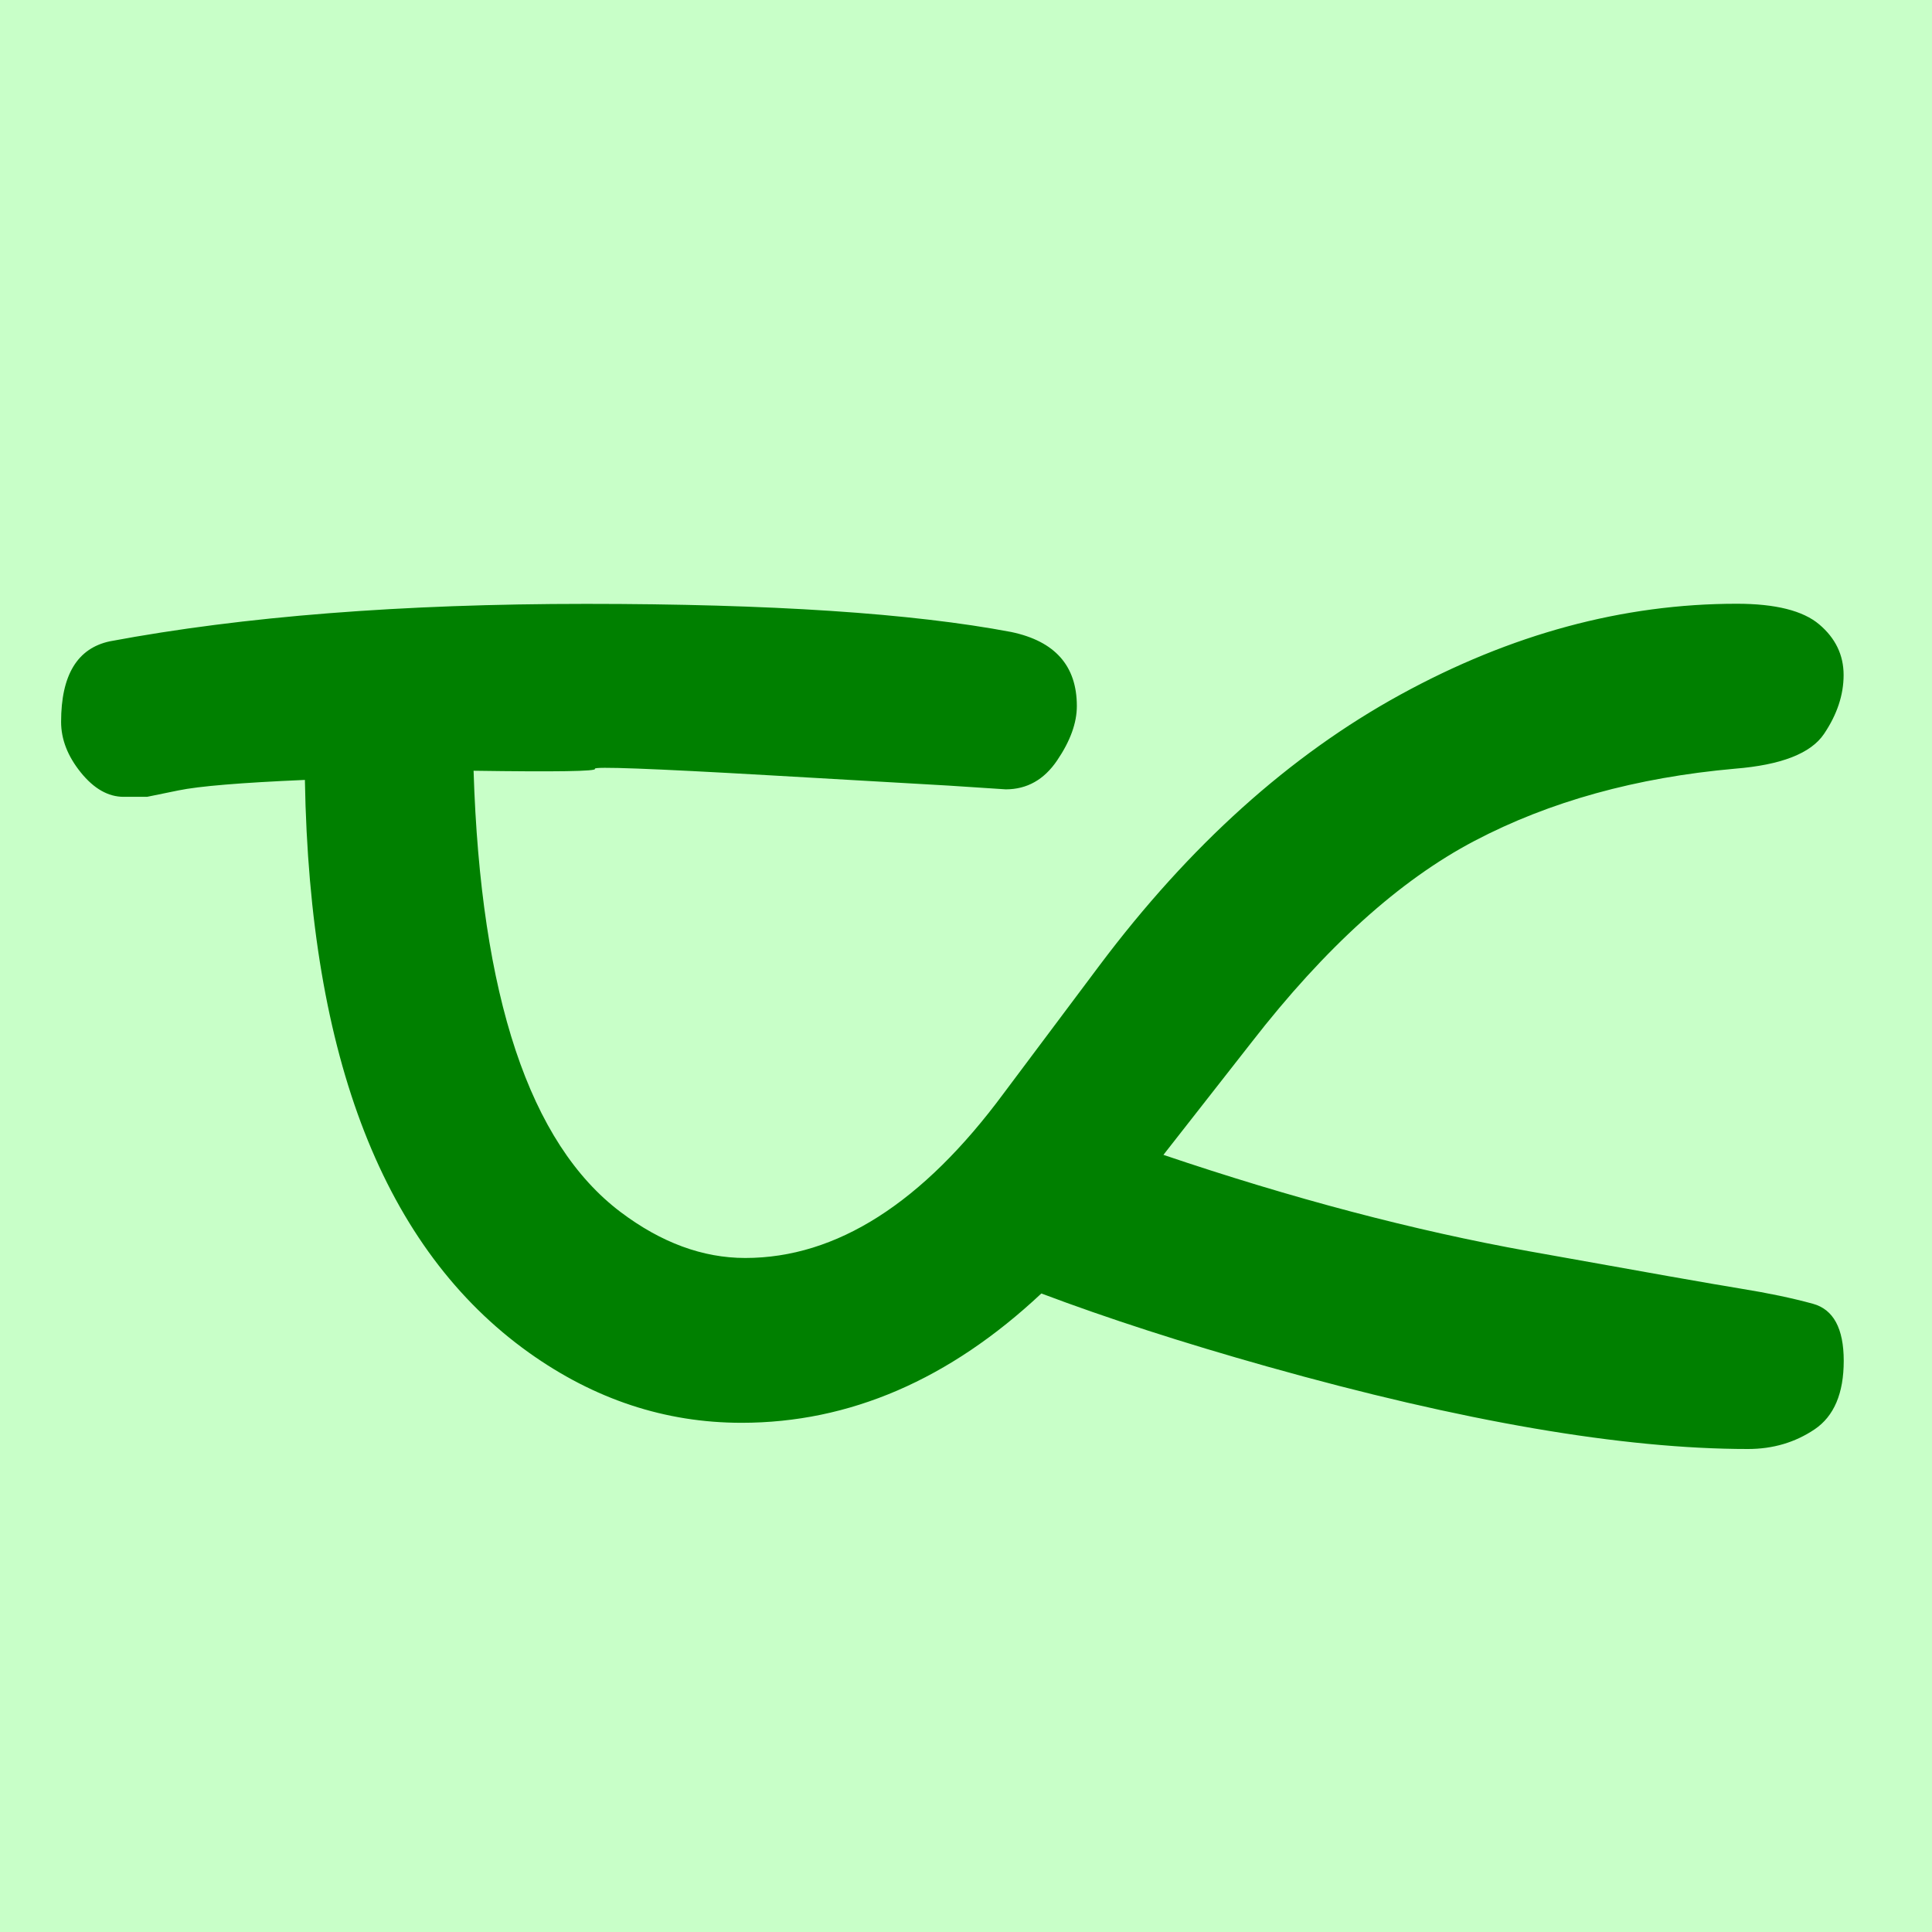
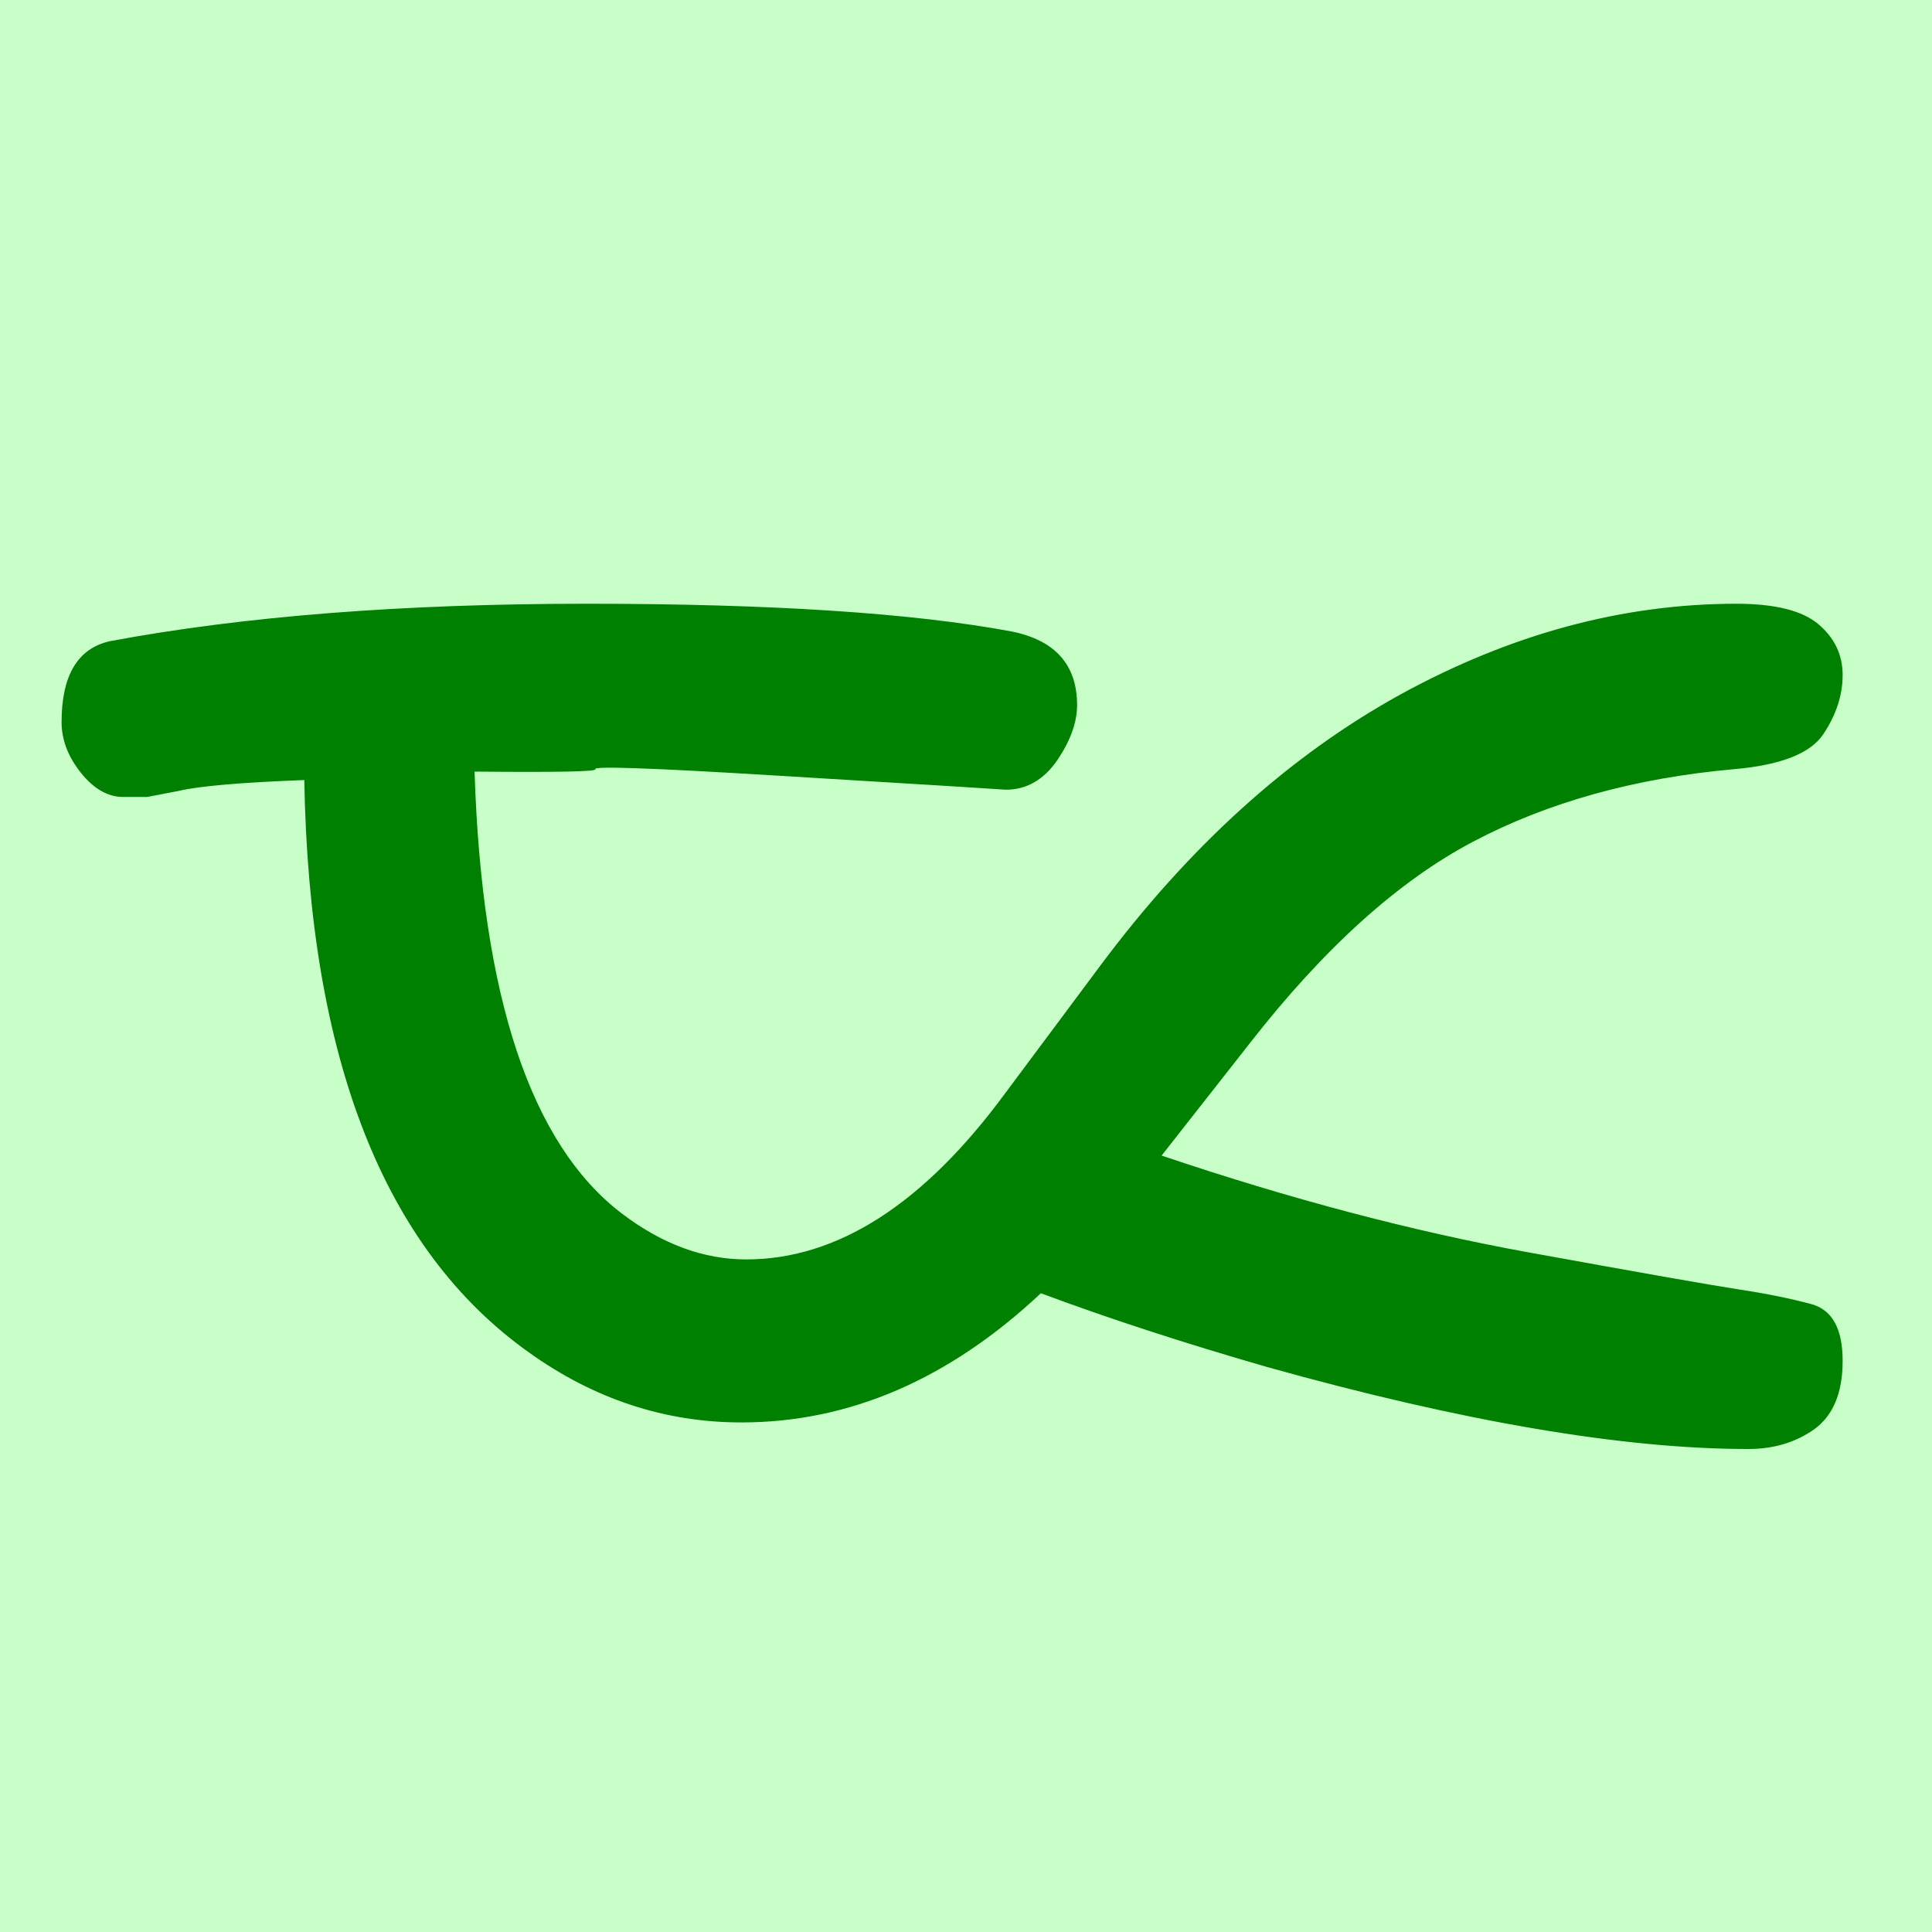
- <svg xmlns="http://www.w3.org/2000/svg" width="16" height="16" viewBox="0 0 16 16" version="1.1" id="svg5">
-   <defs id="defs2" />
-   <g id="layer1">
-     <rect style="opacity:1;fill:#c8ffc8;stroke:none;stroke-width:1.5;stroke-linejoin:bevel;stop-color:#000000;fill-opacity:1;stroke-dasharray:none" id="rect691" width="16" height="16" x="0" y="0" />
-     <path d="m 8.624,10.712 q -1.142,1.071 -2.483,1.071 -0.947,0 -1.762,-0.582 Q 2.584,9.918 2.525,6.459 1.733,6.493 1.477,6.546 1.221,6.599 1.218,6.599 H 1.024 q -0.192,0 -0.355,-0.202 -0.163,-0.202 -0.163,-0.419 0,-0.581 0.404,-0.667 1.656,-0.31 3.945,-0.31 2.29,0 3.52,0.233 0.543,0.114 0.543,0.613 0,0.21 -0.163,0.45 Q 8.593,6.537 8.329,6.537 L 7.856,6.506 q 0,0 -1.478,-0.085 -1.478,-0.085 -1.451,-0.054 0.027,0.031 -1.005,0.016 0.087,2.802 1.218,3.655 0.504,0.38 1.032,0.38 1.133,0 2.142,-1.366 L 9.105,7.996 Q 10.223,6.506 11.597,5.753 12.97,5 14.383,5 q 0.481,0 0.683,0.171 0.202,0.171 0.202,0.419 0,0.248 -0.163,0.489 -0.163,0.241 -0.737,0.287 -1.226,0.109 -2.157,0.598 -0.931,0.489 -1.847,1.669 l -0.729,0.931 q 1.598,0.541 3.026,0.798 1.428,0.257 1.762,0.311 0.334,0.054 0.59,0.124 0.256,0.07 0.256,0.473 -10e-6,0.404 -0.241,0.567 Q 14.786,12 14.476,12 12.921,12 10.495,11.317 9.447,11.022 8.624,10.712 Z" id="path18683" style="fill:#008000;stroke-width:1" />
-   </g>
+ <svg xmlns="http://www.w3.org/2000/svg" height="16" viewBox="0 0 16 16" width="16">
+   <path d="m0 0h16v16h-16z" fill="#c8ffc8" />
+   <path d="m8.62 10.71q-1.14 1.07-2.48 1.07-.95 0-1.76-.58-1.8-1.28-1.86-4.74-.79.03-1.04.09-.26.05-.26.05h-.2q-.19 0-.35-.2-.16-.2-.16-.42 0-.58.4-.67 1.66-.31 3.95-.31 2.29 0 3.52.23.54.11.54.61 0 .21-.16.45-.17.25-.43.25l-.47-.03q0 0-1.48-.09-1.48-.09-1.45-.05.03.03-1 .02.09 2.8 1.22 3.66.5.38 1.03.38 1.13 0 2.14-1.37l.79-1.06q1.11-1.49 2.49-2.25 1.37-.75 2.78-.75.48 0 .68.17.2.17.2.42 0 .25-.16.49-.16.24-.74.29-1.23.11-2.16.6-.93.49-1.85 1.67l-.73.93q1.6.54 3.03.8 1.43.26 1.76.31.33.05.59.12.26.07.26.47 0 .4-.24.57-.23.16-.54.16-1.56 0-3.99-.68-1.04-.3-1.87-.61z" fill="#008000" />
</svg>
